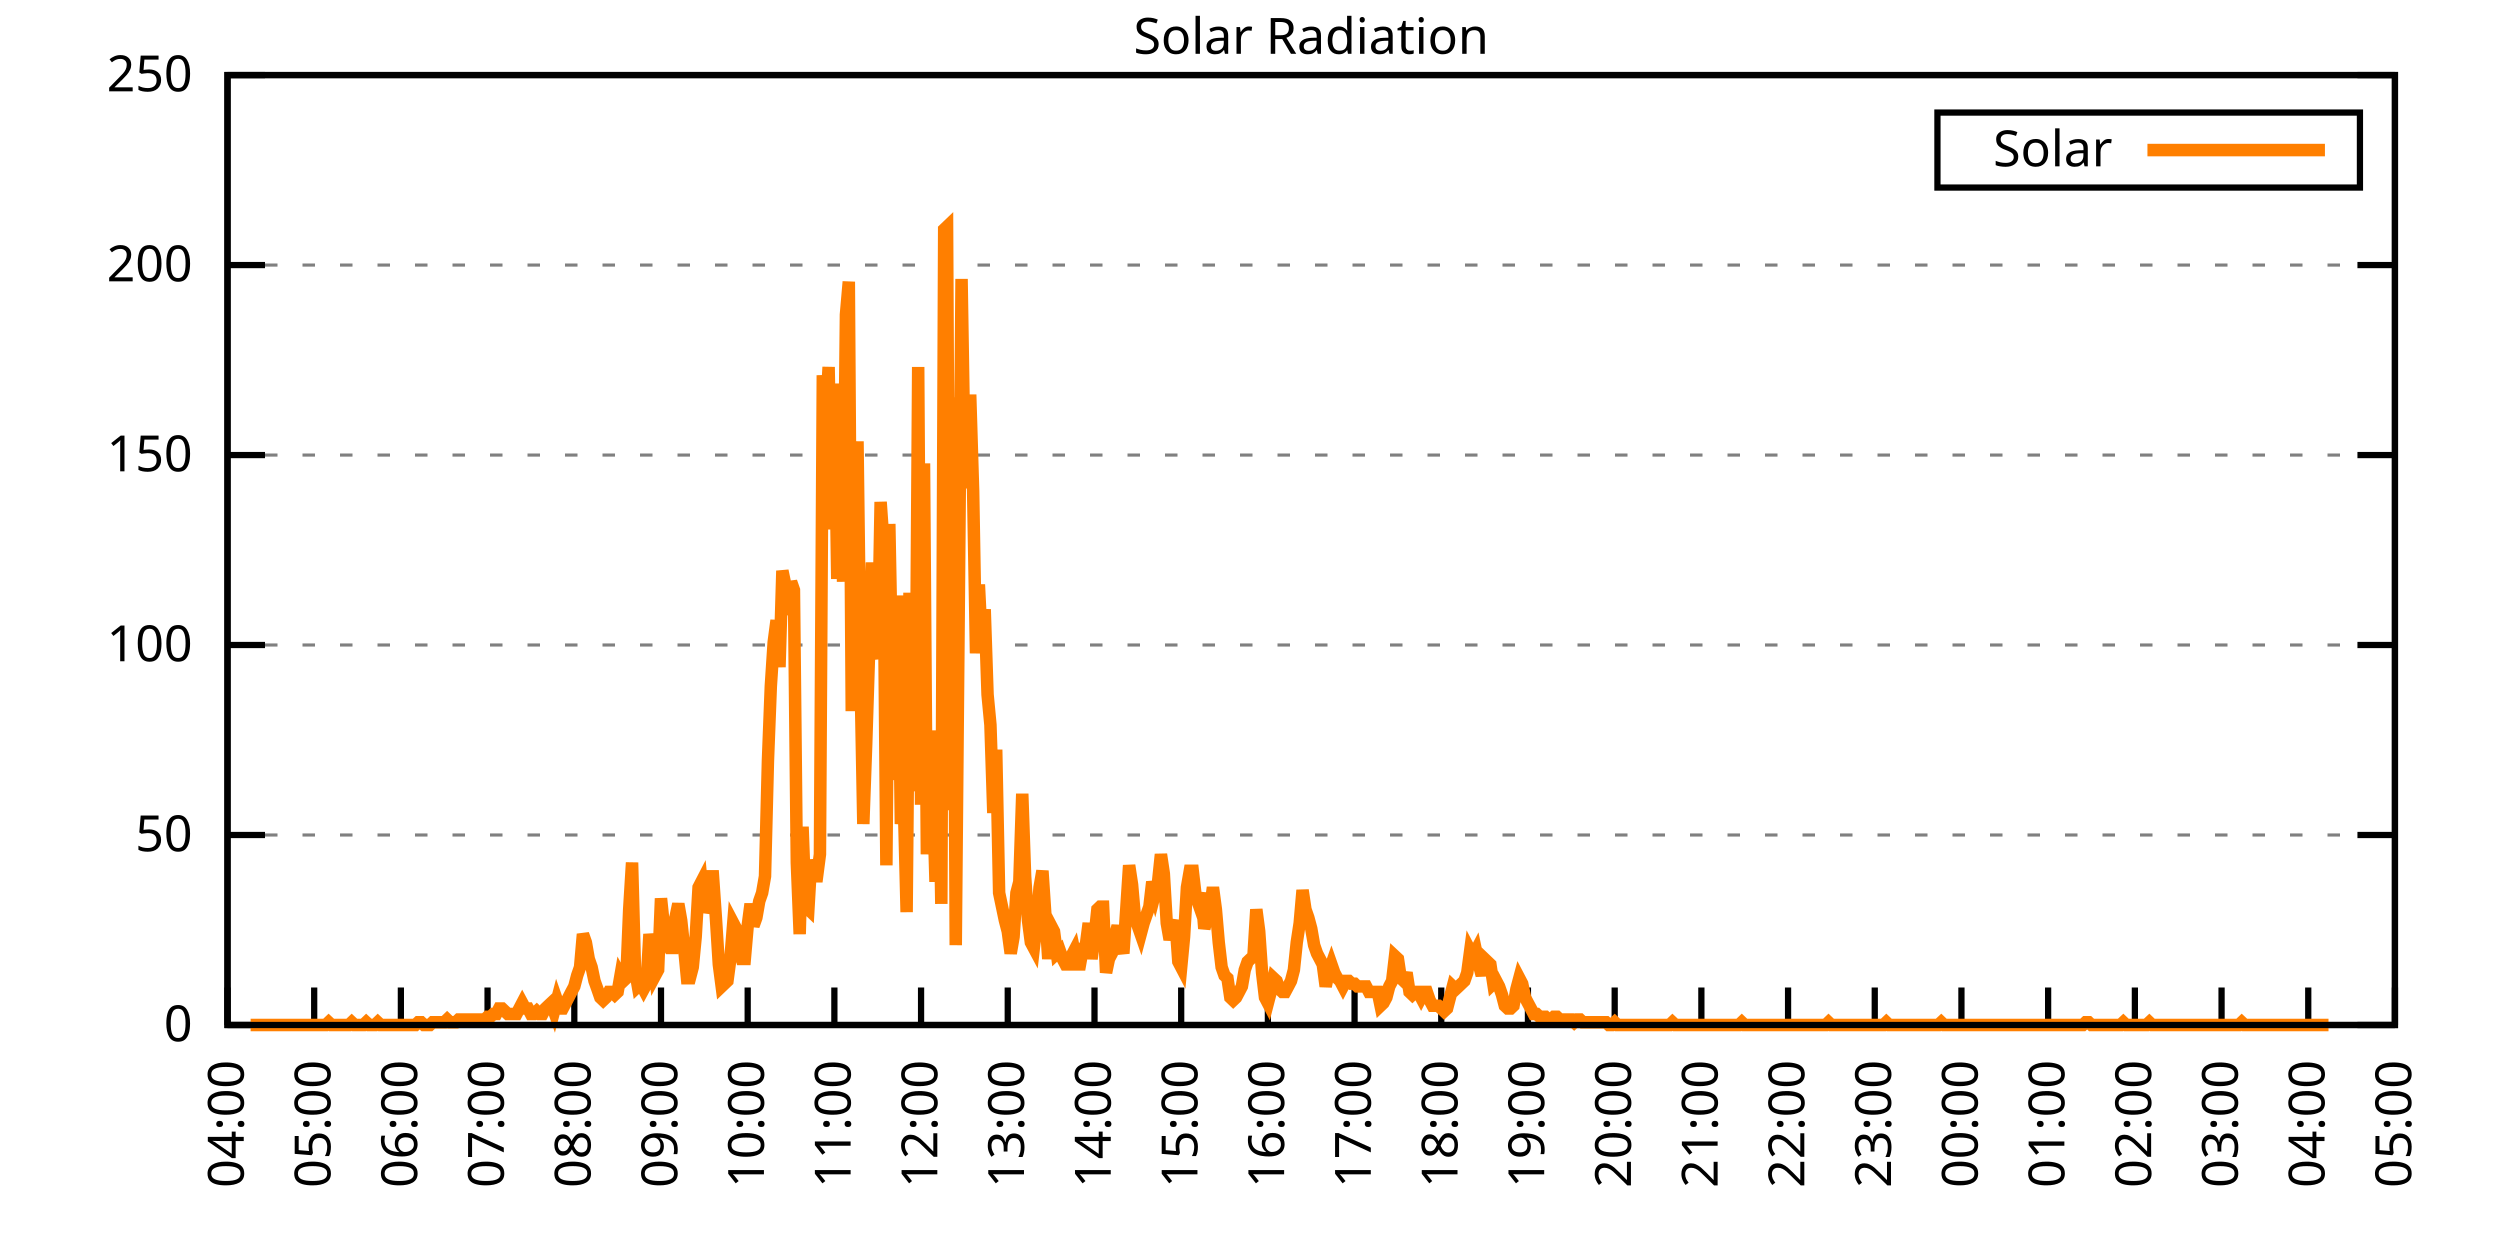
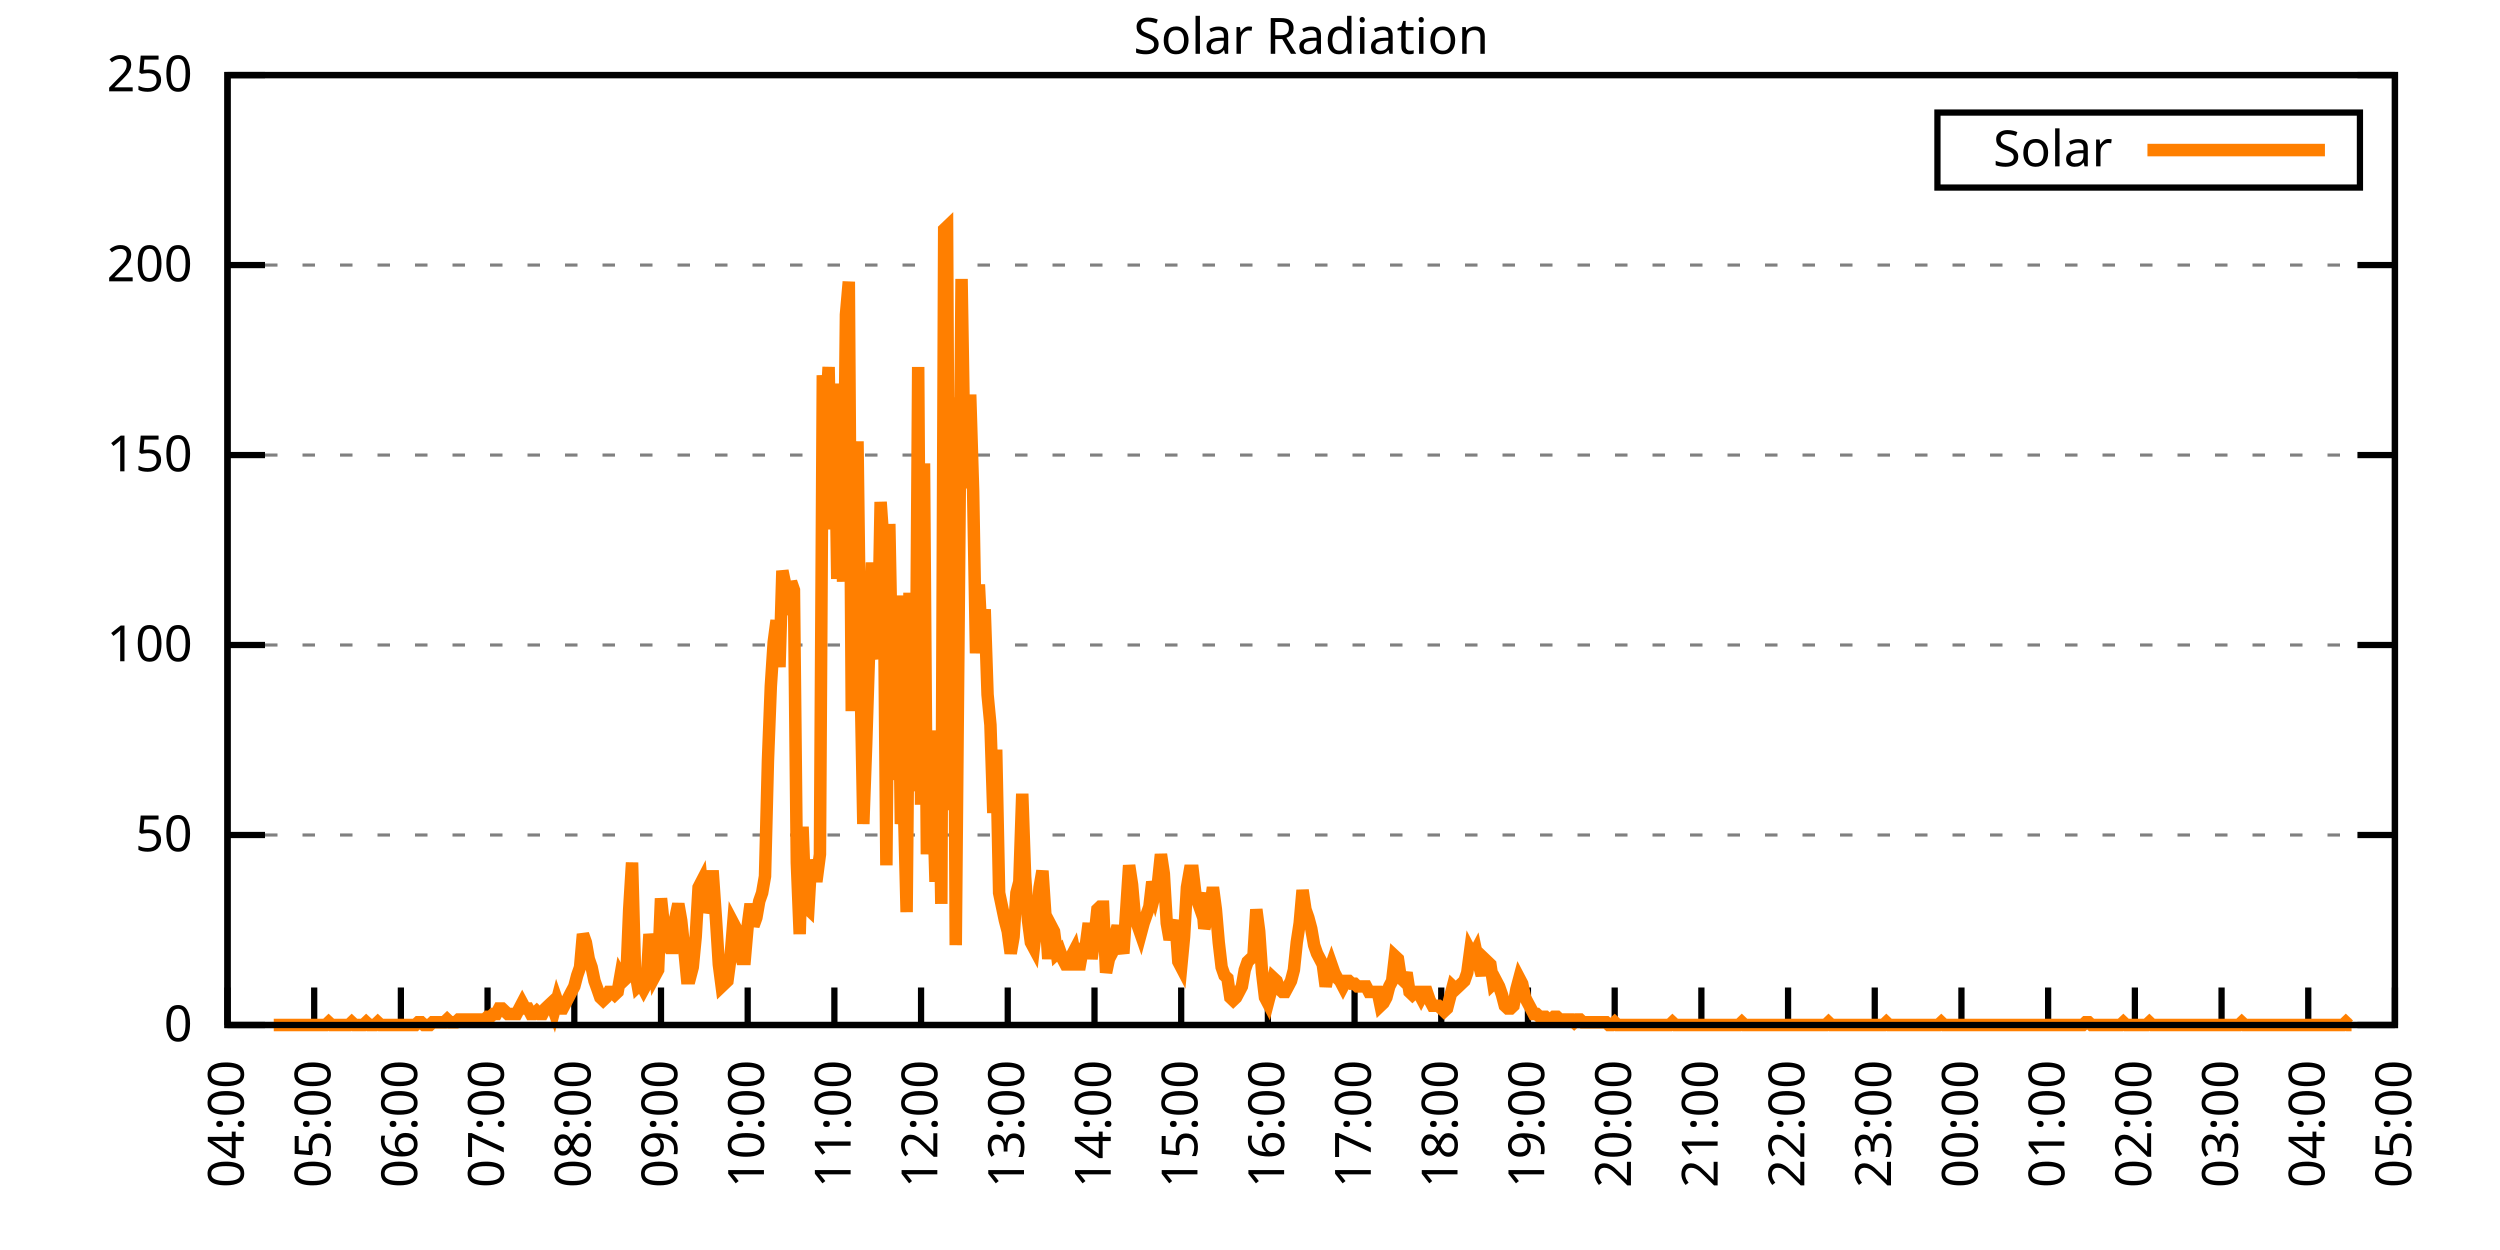
<svg xmlns="http://www.w3.org/2000/svg" xmlns:xlink="http://www.w3.org/1999/xlink" width="400" height="200" viewBox="0 0 400 200">
  <g id="gnuplot_canvas">
    <rect x="0" y="0" width="400" height="200" fill="none" />
    <defs>
      <circle id="gpDot" r="0.5" stroke-width="0.5" stroke="currentColor" />
      <path id="gpPt0" stroke-width="0.333" stroke="currentColor" d="M-1,0 h2 M0,-1 v2" />
      <path id="gpPt1" stroke-width="0.333" stroke="currentColor" d="M-1,-1 L1,1 M1,-1 L-1,1" />
      <path id="gpPt2" stroke-width="0.333" stroke="currentColor" d="M-1,0 L1,0 M0,-1 L0,1 M-1,-1 L1,1 M-1,1 L1,-1" />
      <rect id="gpPt3" stroke-width="0.333" stroke="currentColor" x="-1" y="-1" width="2" height="2" />
      <rect id="gpPt4" stroke-width="0.333" stroke="currentColor" fill="currentColor" x="-1" y="-1" width="2" height="2" />
      <circle id="gpPt5" stroke-width="0.333" stroke="currentColor" cx="0" cy="0" r="1" />
      <use xlink:href="#gpPt5" id="gpPt6" fill="currentColor" stroke="none" />
      <path id="gpPt7" stroke-width="0.333" stroke="currentColor" d="M0,-1.33 L-1.33,0.67 L1.33,0.67 z" />
      <use xlink:href="#gpPt7" id="gpPt8" fill="currentColor" stroke="none" />
      <use xlink:href="#gpPt7" id="gpPt9" stroke="currentColor" transform="rotate(180)" />
      <use xlink:href="#gpPt9" id="gpPt10" fill="currentColor" stroke="none" />
      <use xlink:href="#gpPt3" id="gpPt11" stroke="currentColor" transform="rotate(45)" />
      <use xlink:href="#gpPt11" id="gpPt12" fill="currentColor" stroke="none" />
      <path id="gpPt13" stroke-width="0.333" stroke="currentColor" d="M0,1.330 L1.265,0.411 L0.782,-1.067 L-0.782,-1.076 L-1.265,0.411 z" />
      <use xlink:href="#gpPt13" id="gpPt14" fill="currentColor" stroke="none" />
      <filter id="textbox" filterUnits="objectBoundingBox" x="0" y="0" height="1" width="1">
        <feFlood flood-color="white" flood-opacity="1" result="bgnd" />
        <feComposite in="SourceGraphic" in2="bgnd" operator="atop" />
      </filter>
      <filter id="greybox" filterUnits="objectBoundingBox" x="0" y="0" height="1" width="1">
        <feFlood flood-color="lightgrey" flood-opacity="1" result="grey" />
        <feComposite in="SourceGraphic" in2="grey" operator="atop" />
      </filter>
    </defs>
    <g fill="none" color="white" stroke="currentColor" stroke-width="1.00" stroke-linecap="butt" stroke-linejoin="miter">
</g>
    <g fill="none" color="black" stroke="currentColor" stroke-width="1.00" stroke-linecap="butt" stroke-linejoin="miter">
      <g stroke="none" shape-rendering="crispEdges">
        <polygon fill="rgb(255, 255, 255)" points="36.40,164.00 383.18,164.00 383.18,12.02 36.40,12.02 " />
      </g>
    </g>
    <g fill="none" color="black" stroke="currentColor" stroke-width="1.00" stroke-linecap="butt" stroke-linejoin="miter">
</g>
    <g fill="none" color="black" stroke="black" stroke-width="0.50" stroke-linecap="butt" stroke-linejoin="miter">
</g>
    <g fill="none" color="gray" stroke="currentColor" stroke-width="0.50" stroke-linecap="butt" stroke-linejoin="miter">
      <path stroke="gray" stroke-dasharray="2,4" class="gridline" d="M36.40,164.00 L383.19,164.00  " />
    </g>
    <g fill="none" color="gray" stroke="gray" stroke-width="1.00" stroke-linecap="butt" stroke-linejoin="miter">
</g>
    <g fill="none" color="black" stroke="currentColor" stroke-width="1.00" stroke-linecap="butt" stroke-linejoin="miter">
      <path stroke="black" d="M36.40,164.00 L42.40,164.00 M383.19,164.00 L377.19,164.00  " />
      <g transform="translate(30.80,166.60)" stroke="none" fill="black" font-family="Sans" font-size="8.00" text-anchor="end">
        <text>
          <tspan font-family="Sans"> 0</tspan>
        </text>
      </g>
    </g>
    <g fill="none" color="black" stroke="currentColor" stroke-width="1.00" stroke-linecap="butt" stroke-linejoin="miter">
</g>
    <g fill="none" color="black" stroke="black" stroke-width="0.50" stroke-linecap="butt" stroke-linejoin="miter">
</g>
    <g fill="none" color="gray" stroke="currentColor" stroke-width="0.50" stroke-linecap="butt" stroke-linejoin="miter">
      <path stroke="gray" stroke-dasharray="2,4" class="gridline" d="M36.40,133.60 L383.19,133.60  " />
    </g>
    <g fill="none" color="gray" stroke="gray" stroke-width="1.00" stroke-linecap="butt" stroke-linejoin="miter">
</g>
    <g fill="none" color="black" stroke="currentColor" stroke-width="1.00" stroke-linecap="butt" stroke-linejoin="miter">
      <path stroke="black" d="M36.40,133.60 L42.40,133.60 M383.19,133.60 L377.19,133.60  " />
      <g transform="translate(30.80,136.20)" stroke="none" fill="black" font-family="Sans" font-size="8.00" text-anchor="end">
        <text>
          <tspan font-family="Sans"> 50</tspan>
        </text>
      </g>
    </g>
    <g fill="none" color="black" stroke="currentColor" stroke-width="1.00" stroke-linecap="butt" stroke-linejoin="miter">
</g>
    <g fill="none" color="black" stroke="black" stroke-width="0.50" stroke-linecap="butt" stroke-linejoin="miter">
</g>
    <g fill="none" color="gray" stroke="currentColor" stroke-width="0.50" stroke-linecap="butt" stroke-linejoin="miter">
      <path stroke="gray" stroke-dasharray="2,4" class="gridline" d="M36.40,103.20 L383.19,103.20  " />
    </g>
    <g fill="none" color="gray" stroke="gray" stroke-width="1.00" stroke-linecap="butt" stroke-linejoin="miter">
</g>
    <g fill="none" color="black" stroke="currentColor" stroke-width="1.00" stroke-linecap="butt" stroke-linejoin="miter">
      <path stroke="black" d="M36.40,103.20 L42.40,103.20 M383.19,103.20 L377.19,103.20  " />
      <g transform="translate(30.80,105.80)" stroke="none" fill="black" font-family="Sans" font-size="8.00" text-anchor="end">
        <text>
          <tspan font-family="Sans"> 100</tspan>
        </text>
      </g>
    </g>
    <g fill="none" color="black" stroke="currentColor" stroke-width="1.00" stroke-linecap="butt" stroke-linejoin="miter">
</g>
    <g fill="none" color="black" stroke="black" stroke-width="0.50" stroke-linecap="butt" stroke-linejoin="miter">
</g>
    <g fill="none" color="gray" stroke="currentColor" stroke-width="0.50" stroke-linecap="butt" stroke-linejoin="miter">
      <path stroke="gray" stroke-dasharray="2,4" class="gridline" d="M36.40,72.81 L383.19,72.81  " />
    </g>
    <g fill="none" color="gray" stroke="gray" stroke-width="1.00" stroke-linecap="butt" stroke-linejoin="miter">
</g>
    <g fill="none" color="black" stroke="currentColor" stroke-width="1.00" stroke-linecap="butt" stroke-linejoin="miter">
      <path stroke="black" d="M36.40,72.81 L42.40,72.81 M383.19,72.81 L377.19,72.81  " />
      <g transform="translate(30.80,75.41)" stroke="none" fill="black" font-family="Sans" font-size="8.00" text-anchor="end">
        <text>
          <tspan font-family="Sans"> 150</tspan>
        </text>
      </g>
    </g>
    <g fill="none" color="black" stroke="currentColor" stroke-width="1.00" stroke-linecap="butt" stroke-linejoin="miter">
</g>
    <g fill="none" color="black" stroke="black" stroke-width="0.50" stroke-linecap="butt" stroke-linejoin="miter">
</g>
    <g fill="none" color="gray" stroke="currentColor" stroke-width="0.50" stroke-linecap="butt" stroke-linejoin="miter">
      <path stroke="gray" stroke-dasharray="2,4" class="gridline" d="M36.40,42.41 L383.19,42.41  " />
    </g>
    <g fill="none" color="gray" stroke="gray" stroke-width="1.00" stroke-linecap="butt" stroke-linejoin="miter">
</g>
    <g fill="none" color="black" stroke="currentColor" stroke-width="1.00" stroke-linecap="butt" stroke-linejoin="miter">
      <path stroke="black" d="M36.40,42.41 L42.40,42.41 M383.19,42.41 L377.19,42.41  " />
      <g transform="translate(30.80,45.01)" stroke="none" fill="black" font-family="Sans" font-size="8.00" text-anchor="end">
        <text>
          <tspan font-family="Sans"> 200</tspan>
        </text>
      </g>
    </g>
    <g fill="none" color="black" stroke="currentColor" stroke-width="1.00" stroke-linecap="butt" stroke-linejoin="miter">
</g>
    <g fill="none" color="black" stroke="black" stroke-width="0.50" stroke-linecap="butt" stroke-linejoin="miter">
</g>
    <g fill="none" color="gray" stroke="currentColor" stroke-width="0.50" stroke-linecap="butt" stroke-linejoin="miter">
      <path stroke="gray" stroke-dasharray="2,4" class="gridline" d="M36.40,12.01 L383.19,12.01  " />
    </g>
    <g fill="none" color="gray" stroke="gray" stroke-width="1.00" stroke-linecap="butt" stroke-linejoin="miter">
</g>
    <g fill="none" color="black" stroke="currentColor" stroke-width="1.00" stroke-linecap="butt" stroke-linejoin="miter">
      <path stroke="black" d="M36.40,12.01 L42.40,12.01 M383.19,12.01 L377.19,12.01  " />
      <g transform="translate(30.80,14.61)" stroke="none" fill="black" font-family="Sans" font-size="8.00" text-anchor="end">
        <text>
          <tspan font-family="Sans"> 250</tspan>
        </text>
      </g>
    </g>
    <g fill="none" color="black" stroke="currentColor" stroke-width="1.00" stroke-linecap="butt" stroke-linejoin="miter">
      <path stroke="black" d="M36.40,164.00 L36.40,158.00  " />
      <g transform="translate(39.00,169.60) rotate(270.00)" stroke="none" fill="black" font-family="Sans" font-size="8.00" text-anchor="end">
        <text>
          <tspan font-family="Sans">04:00</tspan>
        </text>
      </g>
    </g>
    <g fill="none" color="black" stroke="currentColor" stroke-width="1.00" stroke-linecap="butt" stroke-linejoin="miter">
      <path stroke="black" d="M50.27,164.00 L50.27,158.00  " />
      <g transform="translate(52.87,169.60) rotate(270.00)" stroke="none" fill="black" font-family="Sans" font-size="8.00" text-anchor="end">
        <text>
          <tspan font-family="Sans">05:00</tspan>
        </text>
      </g>
    </g>
    <g fill="none" color="black" stroke="currentColor" stroke-width="1.00" stroke-linecap="butt" stroke-linejoin="miter">
      <path stroke="black" d="M64.14,164.00 L64.14,158.00  " />
      <g transform="translate(66.74,169.60) rotate(270.00)" stroke="none" fill="black" font-family="Sans" font-size="8.00" text-anchor="end">
        <text>
          <tspan font-family="Sans">06:00</tspan>
        </text>
      </g>
    </g>
    <g fill="none" color="black" stroke="currentColor" stroke-width="1.00" stroke-linecap="butt" stroke-linejoin="miter">
      <path stroke="black" d="M78.01,164.00 L78.01,158.00  " />
      <g transform="translate(80.61,169.60) rotate(270.00)" stroke="none" fill="black" font-family="Sans" font-size="8.00" text-anchor="end">
        <text>
          <tspan font-family="Sans">07:00</tspan>
        </text>
      </g>
    </g>
    <g fill="none" color="black" stroke="currentColor" stroke-width="1.00" stroke-linecap="butt" stroke-linejoin="miter">
      <path stroke="black" d="M91.89,164.00 L91.89,158.00  " />
      <g transform="translate(94.49,169.60) rotate(270.00)" stroke="none" fill="black" font-family="Sans" font-size="8.00" text-anchor="end">
        <text>
          <tspan font-family="Sans">08:00</tspan>
        </text>
      </g>
    </g>
    <g fill="none" color="black" stroke="currentColor" stroke-width="1.00" stroke-linecap="butt" stroke-linejoin="miter">
      <path stroke="black" d="M105.76,164.00 L105.76,158.00  " />
      <g transform="translate(108.36,169.60) rotate(270.00)" stroke="none" fill="black" font-family="Sans" font-size="8.00" text-anchor="end">
        <text>
          <tspan font-family="Sans">09:00</tspan>
        </text>
      </g>
    </g>
    <g fill="none" color="black" stroke="currentColor" stroke-width="1.00" stroke-linecap="butt" stroke-linejoin="miter">
      <path stroke="black" d="M119.63,164.00 L119.63,158.00  " />
      <g transform="translate(122.23,169.60) rotate(270.00)" stroke="none" fill="black" font-family="Sans" font-size="8.00" text-anchor="end">
        <text>
          <tspan font-family="Sans">10:00</tspan>
        </text>
      </g>
    </g>
    <g fill="none" color="black" stroke="currentColor" stroke-width="1.00" stroke-linecap="butt" stroke-linejoin="miter">
      <path stroke="black" d="M133.50,164.00 L133.50,158.00  " />
      <g transform="translate(136.10,169.60) rotate(270.00)" stroke="none" fill="black" font-family="Sans" font-size="8.00" text-anchor="end">
        <text>
          <tspan font-family="Sans">11:00</tspan>
        </text>
      </g>
    </g>
    <g fill="none" color="black" stroke="currentColor" stroke-width="1.00" stroke-linecap="butt" stroke-linejoin="miter">
      <path stroke="black" d="M147.37,164.00 L147.37,158.00  " />
      <g transform="translate(149.97,169.60) rotate(270.00)" stroke="none" fill="black" font-family="Sans" font-size="8.00" text-anchor="end">
        <text>
          <tspan font-family="Sans">12:00</tspan>
        </text>
      </g>
    </g>
    <g fill="none" color="black" stroke="currentColor" stroke-width="1.00" stroke-linecap="butt" stroke-linejoin="miter">
      <path stroke="black" d="M161.24,164.00 L161.24,158.00  " />
      <g transform="translate(163.84,169.60) rotate(270.00)" stroke="none" fill="black" font-family="Sans" font-size="8.00" text-anchor="end">
        <text>
          <tspan font-family="Sans">13:00</tspan>
        </text>
      </g>
    </g>
    <g fill="none" color="black" stroke="currentColor" stroke-width="1.00" stroke-linecap="butt" stroke-linejoin="miter">
      <path stroke="black" d="M175.12,164.00 L175.12,158.00  " />
      <g transform="translate(177.72,169.60) rotate(270.00)" stroke="none" fill="black" font-family="Sans" font-size="8.00" text-anchor="end">
        <text>
          <tspan font-family="Sans">14:00</tspan>
        </text>
      </g>
    </g>
    <g fill="none" color="black" stroke="currentColor" stroke-width="1.00" stroke-linecap="butt" stroke-linejoin="miter">
      <path stroke="black" d="M188.99,164.00 L188.99,158.00  " />
      <g transform="translate(191.59,169.60) rotate(270.00)" stroke="none" fill="black" font-family="Sans" font-size="8.00" text-anchor="end">
        <text>
          <tspan font-family="Sans">15:00</tspan>
        </text>
      </g>
    </g>
    <g fill="none" color="black" stroke="currentColor" stroke-width="1.00" stroke-linecap="butt" stroke-linejoin="miter">
      <path stroke="black" d="M202.86,164.00 L202.86,158.00  " />
      <g transform="translate(205.46,169.60) rotate(270.00)" stroke="none" fill="black" font-family="Sans" font-size="8.00" text-anchor="end">
        <text>
          <tspan font-family="Sans">16:00</tspan>
        </text>
      </g>
    </g>
    <g fill="none" color="black" stroke="currentColor" stroke-width="1.00" stroke-linecap="butt" stroke-linejoin="miter">
      <path stroke="black" d="M216.73,164.00 L216.73,158.00  " />
      <g transform="translate(219.33,169.60) rotate(270.00)" stroke="none" fill="black" font-family="Sans" font-size="8.00" text-anchor="end">
        <text>
          <tspan font-family="Sans">17:00</tspan>
        </text>
      </g>
    </g>
    <g fill="none" color="black" stroke="currentColor" stroke-width="1.00" stroke-linecap="butt" stroke-linejoin="miter">
      <path stroke="black" d="M230.60,164.00 L230.60,158.00  " />
      <g transform="translate(233.20,169.60) rotate(270.00)" stroke="none" fill="black" font-family="Sans" font-size="8.00" text-anchor="end">
        <text>
          <tspan font-family="Sans">18:00</tspan>
        </text>
      </g>
    </g>
    <g fill="none" color="black" stroke="currentColor" stroke-width="1.00" stroke-linecap="butt" stroke-linejoin="miter">
      <path stroke="black" d="M244.47,164.00 L244.47,158.00  " />
      <g transform="translate(247.07,169.60) rotate(270.00)" stroke="none" fill="black" font-family="Sans" font-size="8.00" text-anchor="end">
        <text>
          <tspan font-family="Sans">19:00</tspan>
        </text>
      </g>
    </g>
    <g fill="none" color="black" stroke="currentColor" stroke-width="1.00" stroke-linecap="butt" stroke-linejoin="miter">
      <path stroke="black" d="M258.35,164.00 L258.35,158.00  " />
      <g transform="translate(260.95,169.60) rotate(270.00)" stroke="none" fill="black" font-family="Sans" font-size="8.00" text-anchor="end">
        <text>
          <tspan font-family="Sans">20:00</tspan>
        </text>
      </g>
    </g>
    <g fill="none" color="black" stroke="currentColor" stroke-width="1.00" stroke-linecap="butt" stroke-linejoin="miter">
      <path stroke="black" d="M272.22,164.00 L272.22,158.00  " />
      <g transform="translate(274.82,169.60) rotate(270.00)" stroke="none" fill="black" font-family="Sans" font-size="8.00" text-anchor="end">
        <text>
          <tspan font-family="Sans">21:00</tspan>
        </text>
      </g>
    </g>
    <g fill="none" color="black" stroke="currentColor" stroke-width="1.00" stroke-linecap="butt" stroke-linejoin="miter">
      <path stroke="black" d="M286.09,164.00 L286.09,158.00  " />
      <g transform="translate(288.69,169.60) rotate(270.00)" stroke="none" fill="black" font-family="Sans" font-size="8.00" text-anchor="end">
        <text>
          <tspan font-family="Sans">22:00</tspan>
        </text>
      </g>
    </g>
    <g fill="none" color="black" stroke="currentColor" stroke-width="1.00" stroke-linecap="butt" stroke-linejoin="miter">
      <path stroke="black" d="M299.96,164.00 L299.96,158.00  " />
      <g transform="translate(302.56,169.60) rotate(270.00)" stroke="none" fill="black" font-family="Sans" font-size="8.00" text-anchor="end">
        <text>
          <tspan font-family="Sans">23:00</tspan>
        </text>
      </g>
    </g>
    <g fill="none" color="black" stroke="currentColor" stroke-width="1.00" stroke-linecap="butt" stroke-linejoin="miter">
      <path stroke="black" d="M313.83,164.00 L313.83,158.00  " />
      <g transform="translate(316.43,169.60) rotate(270.00)" stroke="none" fill="black" font-family="Sans" font-size="8.00" text-anchor="end">
        <text>
          <tspan font-family="Sans">00:00</tspan>
        </text>
      </g>
    </g>
    <g fill="none" color="black" stroke="currentColor" stroke-width="1.00" stroke-linecap="butt" stroke-linejoin="miter">
      <path stroke="black" d="M327.70,164.00 L327.70,158.00  " />
      <g transform="translate(330.30,169.60) rotate(270.00)" stroke="none" fill="black" font-family="Sans" font-size="8.00" text-anchor="end">
        <text>
          <tspan font-family="Sans">01:00</tspan>
        </text>
      </g>
    </g>
    <g fill="none" color="black" stroke="currentColor" stroke-width="1.00" stroke-linecap="butt" stroke-linejoin="miter">
      <path stroke="black" d="M341.58,164.00 L341.58,158.00  " />
      <g transform="translate(344.18,169.60) rotate(270.00)" stroke="none" fill="black" font-family="Sans" font-size="8.00" text-anchor="end">
        <text>
          <tspan font-family="Sans">02:00</tspan>
        </text>
      </g>
    </g>
    <g fill="none" color="black" stroke="currentColor" stroke-width="1.00" stroke-linecap="butt" stroke-linejoin="miter">
      <path stroke="black" d="M355.45,164.00 L355.45,158.00  " />
      <g transform="translate(358.05,169.60) rotate(270.00)" stroke="none" fill="black" font-family="Sans" font-size="8.00" text-anchor="end">
        <text>
          <tspan font-family="Sans">03:00</tspan>
        </text>
      </g>
    </g>
    <g fill="none" color="black" stroke="currentColor" stroke-width="1.00" stroke-linecap="butt" stroke-linejoin="miter">
      <path stroke="black" d="M369.32,164.00 L369.32,158.00  " />
      <g transform="translate(371.92,169.60) rotate(270.00)" stroke="none" fill="black" font-family="Sans" font-size="8.00" text-anchor="end">
        <text>
          <tspan font-family="Sans">04:00</tspan>
        </text>
      </g>
    </g>
    <g fill="none" color="black" stroke="currentColor" stroke-width="1.00" stroke-linecap="butt" stroke-linejoin="miter">
      <path stroke="black" d="M383.19,164.00 L383.19,158.00  " />
      <g transform="translate(385.79,169.60) rotate(270.00)" stroke="none" fill="black" font-family="Sans" font-size="8.00" text-anchor="end">
        <text>
          <tspan font-family="Sans">05:00</tspan>
        </text>
      </g>
    </g>
    <g fill="none" color="black" stroke="currentColor" stroke-width="1.00" stroke-linecap="butt" stroke-linejoin="miter">
</g>
    <g fill="none" color="black" stroke="currentColor" stroke-width="1.00" stroke-linecap="butt" stroke-linejoin="miter">
      <path stroke="black" d="M36.40,12.01 L36.40,164.00 L383.19,164.00 L383.19,12.01 L36.40,12.01 Z  " />
    </g>
    <g fill="none" color="black" stroke="currentColor" stroke-width="1.00" stroke-linecap="butt" stroke-linejoin="miter">
</g>
    <g fill="none" color="black" stroke="currentColor" stroke-width="1.00" stroke-linecap="butt" stroke-linejoin="miter">
      <path stroke="black" d="M309.99,30.01 L309.99,18.01 L377.59,18.01 L377.59,30.01 L309.99,30.01 Z  " />
    </g>
    <g id="Solar_Radiation_plot_1">
      <g fill="none" color="white" stroke="black" stroke-width="2.00" stroke-linecap="butt" stroke-linejoin="miter">
</g>
      <g fill="none" color="black" stroke="currentColor" stroke-width="2.00" stroke-linecap="butt" stroke-linejoin="miter">
        <g transform="translate(337.99,26.61)" stroke="none" fill="black" font-family="Sans" font-size="8.00" text-anchor="end">
          <text>
            <tspan font-family="Sans">Solar</tspan>
          </text>
        </g>
      </g>
      <g fill="none" color="black" stroke="currentColor" stroke-width="2.00" stroke-linecap="butt" stroke-linejoin="miter">
-         <path stroke="rgb(255, 127,   0)" d="M343.59,24.01 L371.99,24.01 M40.10,164.00 L40.56,164.00 L41.02,164.00 L41.49,164.00 L41.95,164.00 L42.41,164.00   L42.87,164.00 L43.34,164.00 L43.80,164.00 L44.26,164.00 L44.72,164.00 L45.19,164.00 L45.65,164.00 L46.11,164.00   L46.57,164.00 L47.03,164.00 L47.50,164.00 L47.96,164.00 L48.42,164.00 L48.88,164.00 L49.35,164.00 L49.81,164.00   L50.27,164.00 L50.73,164.00 L51.20,164.00 L51.66,164.00 L52.12,164.00 L52.58,163.56 L53.05,164.00 L53.51,164.00   L53.97,164.00 L54.43,164.00 L54.90,164.00 L55.36,164.00 L55.82,164.00 L56.28,163.56 L56.75,164.00 L57.21,164.00   L57.67,164.00 L58.13,164.00 L58.59,163.56 L59.06,164.00 L59.52,164.00 L59.98,164.00 L60.44,163.56 L60.91,164.00   L61.37,164.00 L61.83,164.00 L62.29,164.00 L62.76,164.00 L63.22,164.00 L63.68,164.00 L64.14,164.00 L64.61,164.00   L65.07,164.00 L65.53,164.00 L65.99,164.00 L66.46,164.00 L66.92,163.56 L67.38,163.56 L67.84,164.00 L68.30,164.00   L68.77,164.00 L69.23,163.56 L69.69,163.56 L70.15,163.56 L70.62,163.56 L71.08,163.56 L71.54,163.12 L72.00,163.56   L72.47,163.56 L72.93,163.56 L73.39,163.12 L73.85,163.12 L74.32,163.12 L74.78,163.12 L75.24,163.12 L75.70,163.12   L76.17,163.12 L76.63,163.12 L77.09,163.12 L77.55,163.12 L78.01,162.68 L78.48,162.68 L78.94,162.24 L79.40,162.24   L79.86,161.36 L80.33,161.36 L80.79,161.80 L81.25,162.24 L81.71,162.24 L82.18,162.24 L82.64,162.24 L83.10,161.36   L83.56,160.48 L84.03,161.36 L84.49,161.36 L84.95,162.24 L85.41,162.24 L85.88,161.80 L86.34,162.24 L86.80,162.24   L87.26,161.36 L87.72,160.92 L88.19,160.48 L88.65,161.80 L89.11,160.04 L89.57,161.36 L90.04,161.36 L90.50,160.48   L90.96,159.60 L91.42,158.71 L91.89,157.83 L92.35,156.07 L92.81,154.75 L93.27,149.46 L93.74,150.79 L94.20,153.43   L94.66,154.75 L95.12,156.95 L95.59,158.27 L96.05,159.60 L96.51,160.04 L96.97,159.60 L97.44,158.71 L97.90,158.71   L98.36,159.15 L98.82,158.71 L99.28,156.07 L99.75,156.95 L100.21,156.51 L100.67,145.50 L101.13,138.01 L101.60,155.19   L102.06,157.83 L102.52,157.39 L102.98,158.27 L103.45,157.39 L103.91,149.46 L104.37,152.11 L104.83,156.07 L105.30,155.19   L105.76,143.74 L106.22,148.14 L106.68,150.79 L107.15,151.67 L107.61,151.67 L108.07,146.82 L108.53,144.62 L108.99,147.26   L109.46,151.67 L109.92,156.51 L110.38,156.51 L110.84,154.75 L111.31,149.90 L111.77,141.98 L112.23,141.09 L112.69,145.94   L113.16,144.62 L113.62,140.21 L114.08,140.21 L114.54,146.82 L115.01,154.31 L115.47,157.83 L115.93,157.39 L116.39,156.95   L116.86,153.43 L117.32,147.70 L117.78,148.58 L118.24,151.67 L118.70,153.43 L119.17,153.43 L119.63,148.14 L120.09,144.62   L120.55,148.14 L121.02,146.82 L121.48,144.18 L121.94,142.86 L122.40,140.21 L122.87,121.71 L123.33,109.82 L123.79,102.77   L124.25,99.25 L124.72,106.74 L125.18,91.32 L125.64,93.52 L126.10,98.37 L126.57,93.08 L127.03,94.40 L127.49,138.01   L127.95,149.46 L128.41,132.28 L128.88,145.06 L129.34,145.50 L129.80,137.57 L130.26,140.21 L130.73,140.21 L131.19,136.69   L131.65,60.04 L132.11,67.09 L132.58,58.72 L133.04,84.71 L133.50,61.37 L133.96,92.64 L134.43,63.57 L134.89,93.08   L135.35,50.35 L135.81,45.07 L136.28,113.78 L136.74,84.71 L137.20,70.62 L137.66,106.74 L138.13,131.84 L138.59,119.07   L139.05,104.53 L139.51,90.00 L139.97,103.21 L140.44,105.41 L140.90,80.31 L141.36,86.91 L141.82,138.45 L142.29,83.83   L142.75,108.06 L143.21,124.80 L143.67,95.28 L144.14,131.84 L144.60,127.88 L145.06,145.94 L145.52,94.84 L145.99,121.71   L146.45,126.56 L146.91,58.72 L147.37,128.76 L147.84,74.14 L148.30,136.69 L148.76,120.83 L149.22,125.24 L149.68,141.09   L150.15,116.87 L150.61,144.62 L151.07,36.70 L151.53,36.26 L152.00,129.64 L152.46,63.57 L152.92,151.23 L153.38,99.69   L153.85,44.63 L154.31,72.82 L154.77,78.10 L155.23,63.13 L155.70,78.54 L156.16,104.53 L156.62,93.52 L157.08,102.77   L157.55,97.49 L158.01,111.14 L158.47,115.99 L158.93,130.08 L159.39,119.95 L159.86,142.86 L160.32,145.06 L160.78,147.26   L161.24,149.02 L161.71,152.55 L162.17,149.90 L162.63,142.86 L163.09,141.09 L163.56,127.00 L164.02,140.21 L164.48,147.26   L164.94,150.79 L165.41,151.67 L165.87,147.70 L166.33,141.98 L166.79,139.33 L167.26,146.38 L167.72,153.43 L168.18,148.14   L168.64,149.02 L169.10,152.55 L169.57,152.11 L170.03,153.43 L170.49,154.31 L170.95,154.31 L171.42,152.99 L171.88,152.11   L172.34,154.31 L172.80,154.31 L173.27,151.67 L173.73,151.23 L174.19,147.70 L174.65,153.43 L175.12,149.90 L175.58,145.50   L176.04,145.06 L176.50,145.06 L176.97,155.63 L177.43,153.43 L177.89,152.55 L178.35,149.90 L178.82,148.14 L179.28,150.79   L179.74,152.55 L180.20,145.50 L180.66,138.45 L181.13,141.54 L181.59,146.82 L182.05,148.14 L182.51,149.46 L182.98,147.70   L183.44,146.38 L183.90,145.06 L184.36,141.09 L184.83,142.86 L185.29,141.09 L185.75,136.69 L186.21,139.77 L186.68,147.70   L187.14,150.34 L187.60,148.58 L188.06,147.26 L188.53,153.87 L188.99,154.75 L189.45,149.90 L189.91,141.98 L190.37,139.33   L190.84,139.33 L191.30,143.30 L191.76,144.62 L192.22,142.86 L192.69,148.58 L193.15,146.82 L193.61,145.50 L194.07,141.98   L194.54,145.50 L195.00,150.79 L195.46,154.75 L195.92,156.07 L196.39,156.51 L196.85,159.60 L197.31,160.04 L197.77,159.60   L198.24,158.71 L198.70,157.83 L199.16,155.19 L199.62,153.87 L200.08,153.43 L200.55,152.99 L201.01,145.50 L201.47,149.02   L201.93,155.63 L202.40,159.60 L202.86,160.48 L203.32,158.71 L203.78,156.51 L204.25,156.95 L204.71,158.27 L205.17,158.71   L205.63,158.71 L206.10,157.83 L206.56,156.95 L207.02,155.19 L207.48,150.79 L207.95,147.70 L208.41,142.42 L208.87,145.50   L209.33,146.82 L209.80,148.58 L210.26,151.23 L210.72,152.55 L211.18,153.43 L211.64,154.31 L212.11,157.83 L212.57,155.63   L213.03,154.31 L213.49,155.63 L213.96,156.51 L214.42,156.95 L214.88,157.83 L215.34,156.95 L215.81,156.95 L216.27,157.39   L216.73,157.39 L217.19,157.83 L217.66,157.83 L218.12,157.83 L218.58,157.83 L219.04,158.71 L219.51,158.71 L219.97,158.71   L220.43,158.71 L220.89,160.92 L221.35,160.48 L221.82,159.60 L222.28,157.83 L222.74,156.95 L223.20,152.99 L223.67,153.43   L224.13,156.51 L224.59,156.95 L225.05,155.63 L225.52,158.71 L225.98,159.15 L226.44,158.71 L226.90,158.71 L227.37,159.60   L227.83,158.71 L228.29,158.71 L228.75,160.04 L229.22,160.92 L229.68,160.92 L230.14,160.92 L230.60,161.36 L231.06,161.80   L231.53,161.36 L231.99,159.60 L232.45,157.83 L232.91,158.27 L233.38,157.83 L233.84,157.39 L234.30,156.95 L234.76,155.63   L235.23,152.11 L235.69,152.99 L236.15,152.11 L236.61,154.31 L237.08,156.07 L237.54,153.43 L238.00,153.87 L238.46,154.31   L238.93,157.39 L239.39,156.95 L239.85,157.83 L240.31,159.15 L240.77,160.92 L241.24,161.36 L241.70,161.36 L242.16,160.92   L242.62,158.27 L243.09,156.51 L243.55,157.39 L244.01,159.60 L244.47,160.48 L244.94,161.36 L245.40,162.24 L245.86,162.24   L246.32,162.68 L246.79,162.68 L247.25,162.68 L247.71,163.12 L248.17,163.12 L248.64,162.68 L249.10,162.68 L249.56,163.12   L250.02,163.12 L250.49,163.12 L250.95,163.12 L251.41,163.12 L251.87,163.56 L252.33,163.12 L252.80,163.12 L253.26,163.56   L253.72,163.56 L254.18,163.56 L254.65,163.56 L255.11,163.56 L255.57,163.56 L256.03,163.56 L256.50,163.56 L256.96,163.56   L257.42,164.00 L257.88,164.00 L258.35,163.56 L258.81,164.00 L259.27,164.00 L259.73,164.00 L260.20,164.00 L260.66,164.00   L261.12,164.00 L261.58,164.00 L262.04,164.00 L262.51,164.00 L262.97,164.00 L263.43,164.00 L263.89,164.00 L264.36,164.00   L264.82,164.00 L265.28,164.00 L265.74,164.00 L266.21,164.00 L266.67,164.00 L267.13,164.00 L267.59,163.56 L268.06,164.00   L268.52,164.00 L268.98,164.00 L269.44,164.00 L269.91,164.00 L270.37,164.00 L270.83,164.00 L271.29,164.00 L271.75,164.00   L272.22,164.00 L272.68,164.00 L273.14,164.00 L273.60,164.00 L274.07,164.00 L274.53,164.00 L274.99,164.00 L275.45,164.00   L275.92,164.00 L276.38,164.00 L276.84,164.00 L277.30,164.00 L277.77,164.00 L278.23,164.00 L278.69,163.56 L279.15,164.00   L279.62,164.00 L280.08,164.00 L280.54,164.00 L281.00,164.00 L281.46,164.00 L281.93,164.00 L282.39,164.00 L282.85,164.00   L283.31,164.00 L283.78,164.00 L284.24,164.00 L284.70,164.00 L285.16,164.00 L285.63,164.00 L286.09,164.00 L286.55,164.00   L287.01,164.00 L287.48,164.00 L287.94,164.00 L288.40,164.00 L288.86,164.00 L289.33,164.00 L289.79,164.00 L290.25,164.00   L290.71,164.00 L291.18,164.00 L291.64,164.00 L292.10,164.00 L292.56,163.56 L293.02,164.00 L293.49,164.00 L293.95,164.00   L294.41,164.00 L294.87,164.00 L295.34,164.00 L295.80,164.00 L296.26,164.00 L296.72,164.00 L297.19,164.00 L297.65,164.00   L298.11,164.00 L298.57,164.00 L299.04,164.00 L299.50,164.00 L299.96,164.00 L300.42,164.00 L300.89,164.00 L301.35,164.00   L301.81,163.56 L302.27,164.00 L302.73,164.00 L303.20,164.00 L303.66,164.00 L304.12,164.00 L304.58,164.00 L305.05,164.00   L305.51,164.00 L305.97,164.00 L306.43,164.00 L306.90,164.00 L307.36,164.00 L307.82,164.00 L308.28,164.00 L308.75,164.00   L309.21,164.00 L309.67,164.00 L310.13,164.00 L310.60,163.56 L311.06,164.00 L311.52,164.00 L311.98,164.00 L312.44,164.00   L312.91,164.00 L313.37,164.00 L313.83,164.00 L314.29,164.00 L314.76,164.00 L315.22,164.00 L315.68,164.00 L316.14,164.00   L316.61,164.00 L317.07,164.00 L317.53,164.00 L317.99,164.00 L318.46,164.00 L318.92,164.00 L319.38,164.00 L319.84,164.00   L320.31,164.00 L320.77,164.00 L321.23,164.00 L321.69,164.00 L322.15,164.00 L322.62,164.00 L323.08,164.00 L323.54,164.00   L324.00,164.00 L324.47,164.00 L324.93,164.00 L325.39,164.00 L325.85,164.00 L326.32,164.00 L326.78,164.00 L327.24,164.00   L327.70,164.00 L328.17,164.00 L328.63,164.00 L329.09,164.00 L329.55,164.00 L330.02,164.00 L330.48,164.00 L330.94,164.00   L331.40,164.00 L331.87,164.00 L332.33,164.00 L332.79,164.00 L333.25,164.00 L333.71,163.56 L334.18,163.56 L334.64,164.00   L335.10,164.00 L335.56,164.00 L336.03,164.00 L336.49,164.00 L336.95,164.00 L337.41,164.00 L337.88,164.00 L338.34,164.00   L338.80,164.00 L339.26,164.00 L339.73,163.56 L340.19,164.00 L340.65,164.00 L341.11,164.00 L341.58,164.00 L342.04,164.00   L342.50,164.00 L342.96,164.00 L343.42,164.00 L343.89,163.56 L344.35,164.00 L344.81,164.00 L345.27,164.00 L345.74,164.00   L346.20,164.00 L346.66,164.00 L347.12,164.00 L347.59,164.00 L348.05,164.00 L348.51,164.00 L348.97,164.00 L349.44,164.00   L349.90,164.00 L350.36,164.00 L350.82,164.00 L351.29,164.00 L351.75,164.00 L352.21,164.00 L352.67,164.00 L353.13,164.00   L353.60,164.00 L354.06,164.00 L354.52,164.00 L354.98,164.00 L355.45,164.00 L355.91,164.00 L356.37,164.00 L356.83,164.00   L357.30,164.00 L357.76,164.00 L358.22,164.00 L358.68,163.56 L359.15,164.00 L359.61,164.00 L360.07,164.00 L360.53,164.00   L361.00,164.00 L361.46,164.00 L361.92,164.00 L362.38,164.00 L362.84,164.00 L363.31,164.00 L363.77,164.00 L364.23,164.00   L364.69,164.00 L365.16,164.00 L365.62,164.00 L366.08,164.00 L366.54,164.00 L367.01,164.00 L367.47,164.00 L367.93,164.00   L368.39,164.00 L368.86,164.00 L369.32,164.00 L369.78,164.00 L370.24,164.00 L370.71,164.00 L371.17,164.00 L371.63,164.00   L372.09,164.00 L372.56,164.00  " />
+         <path stroke="rgb(255, 127,   0)" d="M343.59,24.01 L371.99,24.01 M43.80,164.00 L44.26,164.00 L44.72,164.00 L45.19,164.00 L45.65,164.00 L46.11,164.00   L46.57,164.00 L47.03,164.00 L47.50,164.00 L47.96,164.00 L48.42,164.00 L48.88,164.00 L49.35,164.00 L49.81,164.00   L50.27,164.00 L50.73,164.00 L51.20,164.00 L51.66,164.00 L52.12,164.00 L52.58,163.56 L53.05,164.00 L53.51,164.00   L53.97,164.00 L54.43,164.00 L54.90,164.00 L55.36,164.00 L55.82,164.00 L56.28,163.56 L56.75,164.00 L57.21,164.00   L57.67,164.00 L58.13,164.00 L58.59,163.56 L59.06,164.00 L59.52,164.00 L59.98,164.00 L60.44,163.56 L60.91,164.00   L61.37,164.00 L61.83,164.00 L62.29,164.00 L62.76,164.00 L63.22,164.00 L63.68,164.00 L64.14,164.00 L64.61,164.00   L65.07,164.00 L65.53,164.00 L65.99,164.00 L66.46,164.00 L66.92,163.56 L67.38,163.56 L67.84,164.00 L68.30,164.00   L68.77,164.00 L69.23,163.56 L69.69,163.56 L70.15,163.56 L70.62,163.56 L71.08,163.56 L71.54,163.12 L72.00,163.56   L72.47,163.56 L72.93,163.56 L73.39,163.12 L73.85,163.12 L74.32,163.12 L74.78,163.12 L75.24,163.12 L75.70,163.12   L76.17,163.12 L76.63,163.12 L77.09,163.12 L77.55,163.12 L78.01,162.68 L78.48,162.68 L78.94,162.24 L79.40,162.24   L79.86,161.36 L80.33,161.36 L80.79,161.80 L81.25,162.24 L81.71,162.24 L82.18,162.24 L82.64,162.24 L83.10,161.36   L83.56,160.48 L84.03,161.36 L84.49,161.36 L84.95,162.24 L85.41,162.24 L85.88,161.80 L86.34,162.24 L86.80,162.24   L87.26,161.36 L87.72,160.92 L88.19,160.48 L88.65,161.80 L89.11,160.04 L89.57,161.36 L90.04,161.36 L90.50,160.48   L90.96,159.60 L91.42,158.71 L91.89,157.83 L92.35,156.07 L92.81,154.75 L93.27,149.46 L93.74,150.79 L94.20,153.43   L94.66,154.75 L95.12,156.95 L95.59,158.27 L96.05,159.60 L96.51,160.04 L96.97,159.60 L97.44,158.71 L97.90,158.71   L98.36,159.15 L98.82,158.71 L99.28,156.07 L99.75,156.95 L100.21,156.51 L100.67,145.50 L101.13,138.01 L101.60,155.19   L102.06,157.83 L102.52,157.39 L102.98,158.27 L103.45,157.39 L103.91,149.46 L104.37,152.11 L104.83,156.07 L105.30,155.19   L105.76,143.74 L106.22,148.14 L106.68,150.79 L107.15,151.67 L107.61,151.67 L108.07,146.82 L108.53,144.62 L108.99,147.26   L109.46,151.67 L109.92,156.51 L110.38,156.51 L110.84,154.75 L111.31,149.90 L111.77,141.98 L112.23,141.09 L112.69,145.94   L113.16,144.62 L113.62,140.21 L114.08,140.21 L114.54,146.82 L115.01,154.31 L115.47,157.83 L115.93,157.39 L116.39,156.95   L116.86,153.43 L117.32,147.70 L117.78,148.58 L118.24,151.67 L118.70,153.43 L119.17,153.43 L119.63,148.14 L120.09,144.62   L120.55,148.14 L121.02,146.82 L121.48,144.18 L121.94,142.86 L122.40,140.21 L122.87,121.71 L123.33,109.82 L123.79,102.77   L124.25,99.25 L124.72,106.74 L125.18,91.32 L125.64,93.52 L126.10,98.37 L126.57,93.08 L127.03,94.40 L127.49,138.01   L127.95,149.46 L128.41,132.28 L128.88,145.06 L129.34,145.50 L129.80,137.57 L130.26,140.21 L130.73,140.21 L131.19,136.69   L131.65,60.04 L132.11,67.09 L132.58,58.72 L133.04,84.71 L133.50,61.37 L133.96,92.64 L134.43,63.57 L134.89,93.08   L135.35,50.35 L135.81,45.07 L136.28,113.78 L136.74,84.71 L137.20,70.62 L137.66,106.74 L138.13,131.84 L138.59,119.07   L139.05,104.53 L139.51,90.00 L139.97,103.21 L140.44,105.41 L140.90,80.31 L141.36,86.91 L141.82,138.45 L142.29,83.83   L142.75,108.06 L143.21,124.80 L143.67,95.28 L144.14,131.84 L144.60,127.88 L145.06,145.94 L145.52,94.84 L145.99,121.71   L146.45,126.56 L146.91,58.72 L147.37,128.76 L147.84,74.14 L148.30,136.69 L148.76,120.83 L149.22,125.24 L149.68,141.09   L150.15,116.87 L150.61,144.62 L151.07,36.70 L151.53,36.26 L152.00,129.64 L152.46,63.57 L152.92,151.23 L153.38,99.69   L153.85,44.63 L154.31,72.82 L154.77,78.10 L155.23,63.13 L155.70,78.54 L156.16,104.53 L156.62,93.52 L157.08,102.77   L157.55,97.49 L158.01,111.14 L158.47,115.99 L158.93,130.08 L159.39,119.95 L159.86,142.86 L160.32,145.06 L160.78,147.26   L161.24,149.02 L161.71,152.55 L162.17,149.90 L162.63,142.86 L163.09,141.09 L163.56,127.00 L164.02,140.21 L164.48,147.26   L164.94,150.79 L165.41,151.67 L165.87,147.70 L166.33,141.98 L166.79,139.33 L167.26,146.38 L167.72,153.43 L168.18,148.14   L168.64,149.02 L169.10,152.55 L169.57,152.11 L170.03,153.43 L170.49,154.31 L170.95,154.31 L171.42,152.99 L171.88,152.11   L172.34,154.31 L172.80,154.31 L173.27,151.67 L173.73,151.23 L174.19,147.70 L174.65,153.43 L175.12,149.90 L175.58,145.50   L176.04,145.06 L176.50,145.06 L176.97,155.63 L177.43,153.43 L177.89,152.55 L178.35,149.90 L178.82,148.14 L179.28,150.79   L179.74,152.55 L180.20,145.50 L180.66,138.45 L181.13,141.54 L181.59,146.82 L182.05,148.14 L182.51,149.46 L182.98,147.70   L183.44,146.38 L183.90,145.06 L184.36,141.09 L184.83,142.86 L185.29,141.09 L185.75,136.69 L186.21,139.77 L186.68,147.70   L187.14,150.34 L187.60,148.58 L188.06,147.26 L188.53,153.87 L188.99,154.75 L189.45,149.90 L189.91,141.98 L190.37,139.33   L190.84,139.33 L191.30,143.30 L191.76,144.62 L192.22,142.86 L192.69,148.58 L193.15,146.82 L193.61,145.50 L194.07,141.98   L194.54,145.50 L195.00,150.79 L195.46,154.75 L195.92,156.07 L196.39,156.51 L196.85,159.60 L197.31,160.04 L197.77,159.60   L198.24,158.71 L198.70,157.83 L199.16,155.19 L199.62,153.87 L200.08,153.43 L200.55,152.99 L201.01,145.50 L201.47,149.02   L201.93,155.63 L202.40,159.60 L202.86,160.48 L203.32,158.71 L203.78,156.51 L204.25,156.95 L204.71,158.27 L205.17,158.71   L205.63,158.71 L206.10,157.83 L206.56,156.95 L207.02,155.19 L207.48,150.79 L207.95,147.70 L208.41,142.42 L208.87,145.50   L209.33,146.82 L209.80,148.58 L210.26,151.23 L210.72,152.55 L211.18,153.43 L211.64,154.31 L212.11,157.83 L212.57,155.63   L213.03,154.31 L213.49,155.63 L213.96,156.51 L214.42,156.95 L214.88,157.83 L215.34,156.95 L215.81,156.95 L216.27,157.39   L216.73,157.39 L217.19,157.83 L217.66,157.83 L218.12,157.83 L218.58,157.83 L219.04,158.71 L219.51,158.71 L219.97,158.71   L220.43,158.71 L220.89,160.92 L221.35,160.48 L221.82,159.60 L222.28,157.83 L222.74,156.95 L223.20,152.99 L223.67,153.43   L224.13,156.51 L224.59,156.95 L225.05,155.63 L225.52,158.71 L225.98,159.15 L226.44,158.71 L226.90,158.71 L227.37,159.60   L227.83,158.71 L228.29,158.71 L228.75,160.04 L229.22,160.92 L229.68,160.92 L230.14,160.92 L230.60,161.36 L231.06,161.80   L231.53,161.36 L231.99,159.60 L232.45,157.83 L232.91,158.27 L233.38,157.83 L233.84,157.39 L234.30,156.95 L234.76,155.63   L235.23,152.11 L235.69,152.99 L236.15,152.11 L236.61,154.31 L237.08,156.07 L237.54,153.43 L238.00,153.87 L238.46,154.31   L238.93,157.39 L239.39,156.95 L239.85,157.83 L240.31,159.15 L240.77,160.92 L241.24,161.36 L241.70,161.36 L242.16,160.92   L242.62,158.27 L243.09,156.51 L243.55,157.39 L244.01,159.60 L244.47,160.48 L244.94,161.36 L245.40,162.24 L245.86,162.24   L246.32,162.68 L246.79,162.68 L247.25,162.68 L247.71,163.12 L248.17,163.12 L248.64,162.68 L249.10,162.68 L249.56,163.12   L250.02,163.12 L250.49,163.12 L250.95,163.12 L251.41,163.12 L251.87,163.56 L252.33,163.12 L252.80,163.12 L253.26,163.56   L253.72,163.56 L254.18,163.56 L254.65,163.56 L255.11,163.56 L255.57,163.56 L256.03,163.56 L256.50,163.56 L256.96,163.56   L257.42,164.00 L257.88,164.00 L258.35,163.56 L258.81,164.00 L259.27,164.00 L259.73,164.00 L260.20,164.00 L260.66,164.00   L261.12,164.00 L261.58,164.00 L262.04,164.00 L262.51,164.00 L262.97,164.00 L263.43,164.00 L263.89,164.00 L264.36,164.00   L264.82,164.00 L265.28,164.00 L265.74,164.00 L266.21,164.00 L266.67,164.00 L267.13,164.00 L267.59,163.56 L268.06,164.00   L268.52,164.00 L268.98,164.00 L269.44,164.00 L269.91,164.00 L270.37,164.00 L270.83,164.00 L271.29,164.00 L271.75,164.00   L272.22,164.00 L272.68,164.00 L273.14,164.00 L273.60,164.00 L274.07,164.00 L274.53,164.00 L274.99,164.00 L275.45,164.00   L275.92,164.00 L276.38,164.00 L276.84,164.00 L277.30,164.00 L277.77,164.00 L278.23,164.00 L278.69,163.56 L279.15,164.00   L279.62,164.00 L280.08,164.00 L280.54,164.00 L281.00,164.00 L281.46,164.00 L281.93,164.00 L282.39,164.00 L282.85,164.00   L283.31,164.00 L283.78,164.00 L284.24,164.00 L284.70,164.00 L285.16,164.00 L285.63,164.00 L286.09,164.00 L286.55,164.00   L287.01,164.00 L287.48,164.00 L287.94,164.00 L288.40,164.00 L288.86,164.00 L289.33,164.00 L289.79,164.00 L290.25,164.00   L290.71,164.00 L291.18,164.00 L291.64,164.00 L292.10,164.00 L292.56,163.56 L293.02,164.00 L293.49,164.00 L293.95,164.00   L294.41,164.00 L294.87,164.00 L295.34,164.00 L295.80,164.00 L296.26,164.00 L296.72,164.00 L297.19,164.00 L297.65,164.00   L298.11,164.00 L298.57,164.00 L299.04,164.00 L299.50,164.00 L299.96,164.00 L300.42,164.00 L300.89,164.00 L301.35,164.00   L301.81,163.56 L302.27,164.00 L302.73,164.00 L303.20,164.00 L303.66,164.00 L304.12,164.00 L304.58,164.00 L305.05,164.00   L305.51,164.00 L305.97,164.00 L306.43,164.00 L306.90,164.00 L307.36,164.00 L307.82,164.00 L308.28,164.00 L308.75,164.00   L309.21,164.00 L309.67,164.00 L310.13,164.00 L310.60,163.56 L311.06,164.00 L311.52,164.00 L311.98,164.00 L312.44,164.00   L312.91,164.00 L313.37,164.00 L313.83,164.00 L314.29,164.00 L314.76,164.00 L315.22,164.00 L315.68,164.00 L316.14,164.00   L316.61,164.00 L317.07,164.00 L317.53,164.00 L317.99,164.00 L318.46,164.00 L318.92,164.00 L319.38,164.00 L319.84,164.00   L320.31,164.00 L320.77,164.00 L321.23,164.00 L321.69,164.00 L322.15,164.00 L322.62,164.00 L323.08,164.00 L323.54,164.00   L324.00,164.00 L324.47,164.00 L324.93,164.00 L325.39,164.00 L325.85,164.00 L326.32,164.00 L326.78,164.00 L327.24,164.00   L327.70,164.00 L328.17,164.00 L328.63,164.00 L329.09,164.00 L329.55,164.00 L330.02,164.00 L330.48,164.00 L330.94,164.00   L331.40,164.00 L331.87,164.00 L332.33,164.00 L332.79,164.00 L333.25,164.00 L333.71,163.56 L334.18,163.56 L334.64,164.00   L335.10,164.00 L335.56,164.00 L336.03,164.00 L336.49,164.00 L336.95,164.00 L337.41,164.00 L337.88,164.00 L338.34,164.00   L338.80,164.00 L339.26,164.00 L339.73,163.56 L340.19,164.00 L340.65,164.00 L341.11,164.00 L341.58,164.00 L342.04,164.00   L342.50,164.00 L342.96,164.00 L343.42,164.00 L343.89,163.56 L344.35,164.00 L344.81,164.00 L345.27,164.00 L345.74,164.00   L346.20,164.00 L346.66,164.00 L347.12,164.00 L347.59,164.00 L348.05,164.00 L348.51,164.00 L348.97,164.00 L349.44,164.00   L349.90,164.00 L350.36,164.00 L350.82,164.00 L351.29,164.00 L351.75,164.00 L352.21,164.00 L352.67,164.00 L353.13,164.00   L353.60,164.00 L354.06,164.00 L354.52,164.00 L354.98,164.00 L355.45,164.00 L355.91,164.00 L356.37,164.00 L356.83,164.00   L357.30,164.00 L357.76,164.00 L358.22,164.00 L358.68,163.56 L359.15,164.00 L359.61,164.00 L360.07,164.00 L360.53,164.00   L361.00,164.00 L361.46,164.00 L361.92,164.00 L362.38,164.00 L362.84,164.00 L363.31,164.00 L363.77,164.00 L364.23,164.00   L364.69,164.00 L365.16,164.00 L365.62,164.00 L366.08,164.00 L366.54,164.00 L367.01,164.00 L367.47,164.00 L367.93,164.00   L368.39,164.00 L368.86,164.00 L369.32,164.00 L369.78,164.00 L370.24,164.00 L370.71,164.00 L371.17,164.00 L371.63,164.00   L372.09,164.00 L372.56,164.00 L373.02,164.00 L373.48,164.00 L373.94,164.00 L374.40,164.00 L374.87,164.00 L375.33,163.56   L375.79,164.00 L376.25,164.00  " />
      </g>
    </g>
    <g fill="none" color="black" stroke="currentColor" stroke-width="2.00" stroke-linecap="butt" stroke-linejoin="miter">
</g>
    <g fill="none" color="black" stroke="black" stroke-width="1.00" stroke-linecap="butt" stroke-linejoin="miter">
</g>
    <g fill="none" color="black" stroke="currentColor" stroke-width="1.00" stroke-linecap="butt" stroke-linejoin="miter">
      <path stroke="black" d="M36.40,12.01 L36.40,164.00 L383.19,164.00 L383.19,12.01 L36.40,12.01 Z  " />
      <g transform="translate(6.80,88.01) rotate(270.00)" stroke="none" fill="black" font-family="Sans" font-size="8.00" text-anchor="middle">
        <text />
      </g>
    </g>
    <g fill="none" color="black" stroke="currentColor" stroke-width="1.00" stroke-linecap="butt" stroke-linejoin="miter">
</g>
    <g fill="none" color="black" stroke="currentColor" stroke-width="1.00" stroke-linecap="butt" stroke-linejoin="miter">
      <g transform="translate(209.79,8.61)" stroke="none" fill="black" font-family="Sans" font-size="8.00" text-anchor="middle">
        <text>
          <tspan font-family="Sans">Solar Radiation</tspan>
        </text>
      </g>
    </g>
    <g fill="none" color="black" stroke="currentColor" stroke-width="1.00" stroke-linecap="butt" stroke-linejoin="miter">
</g>
  </g>
</svg>
